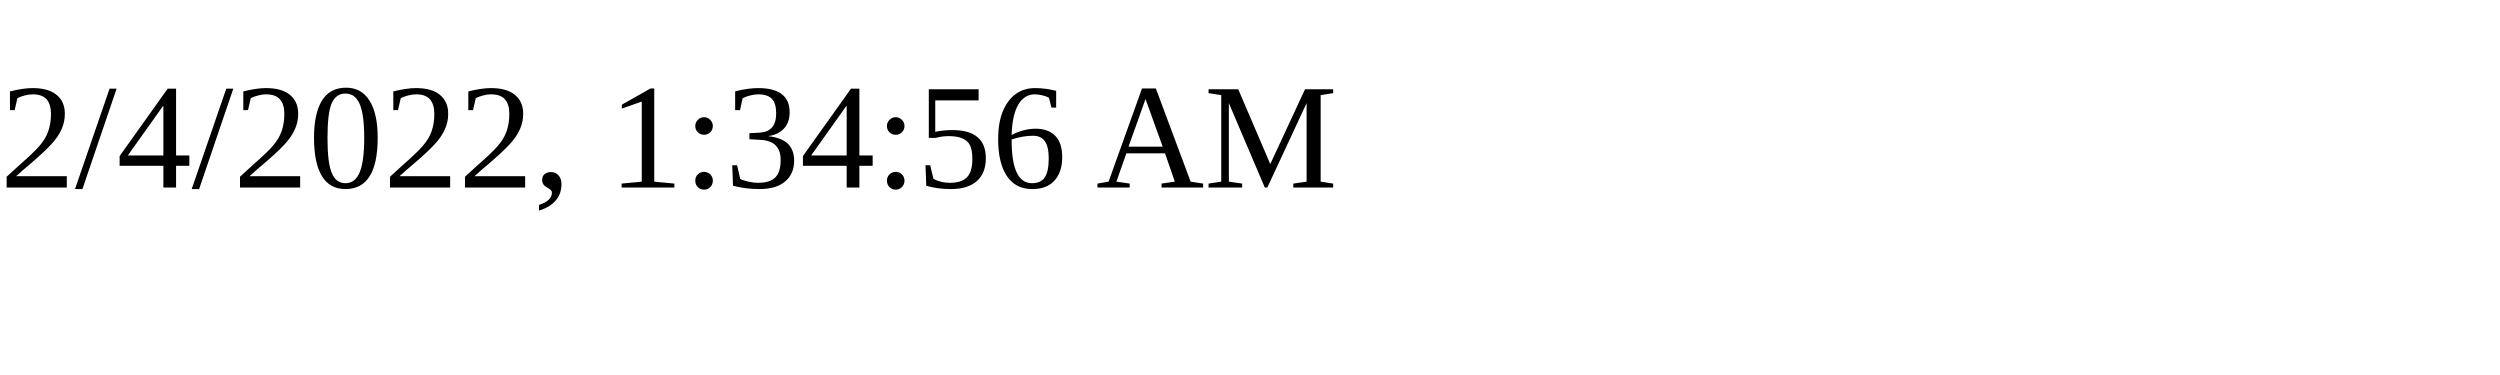
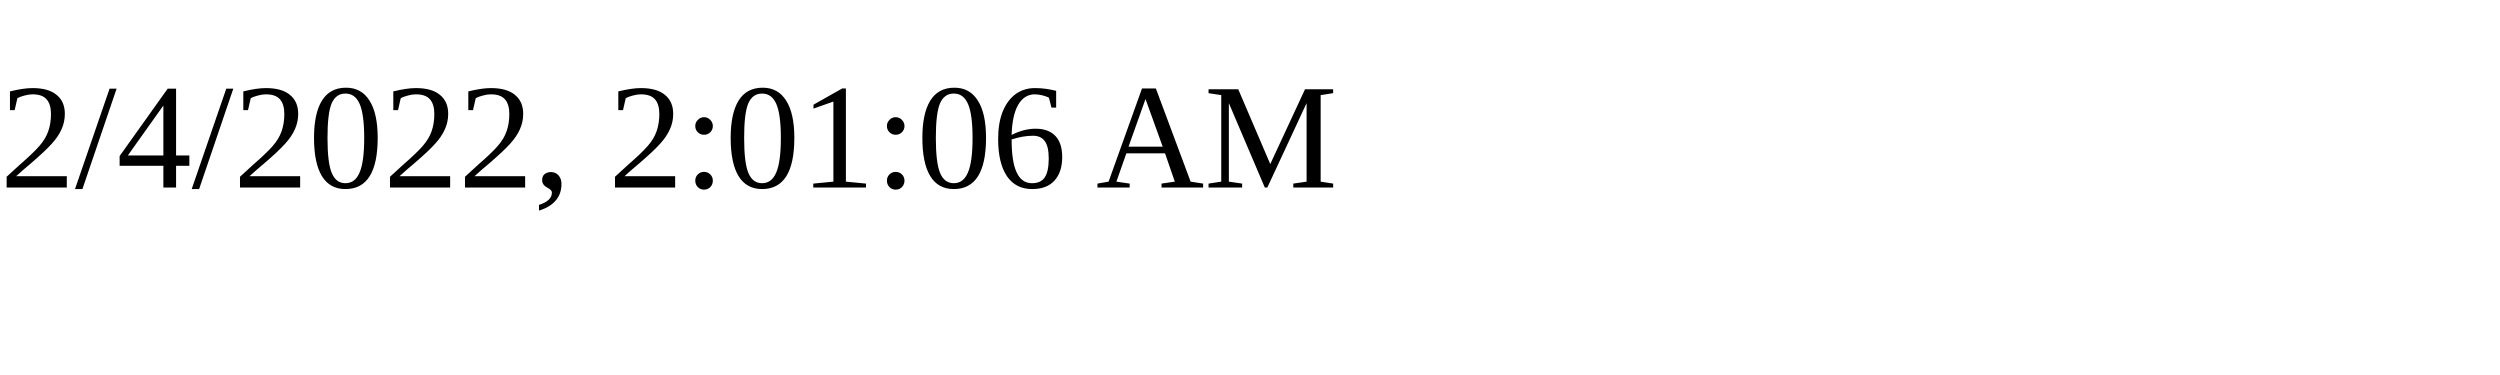
<svg xmlns="http://www.w3.org/2000/svg" height="30" width="200">
-   <text x="0" y="15">2/4/2022, 1:34:56 AM</text>
+   <text x="0" y="15">2/4/2022, 2:01:06 AM</text>
</svg>
